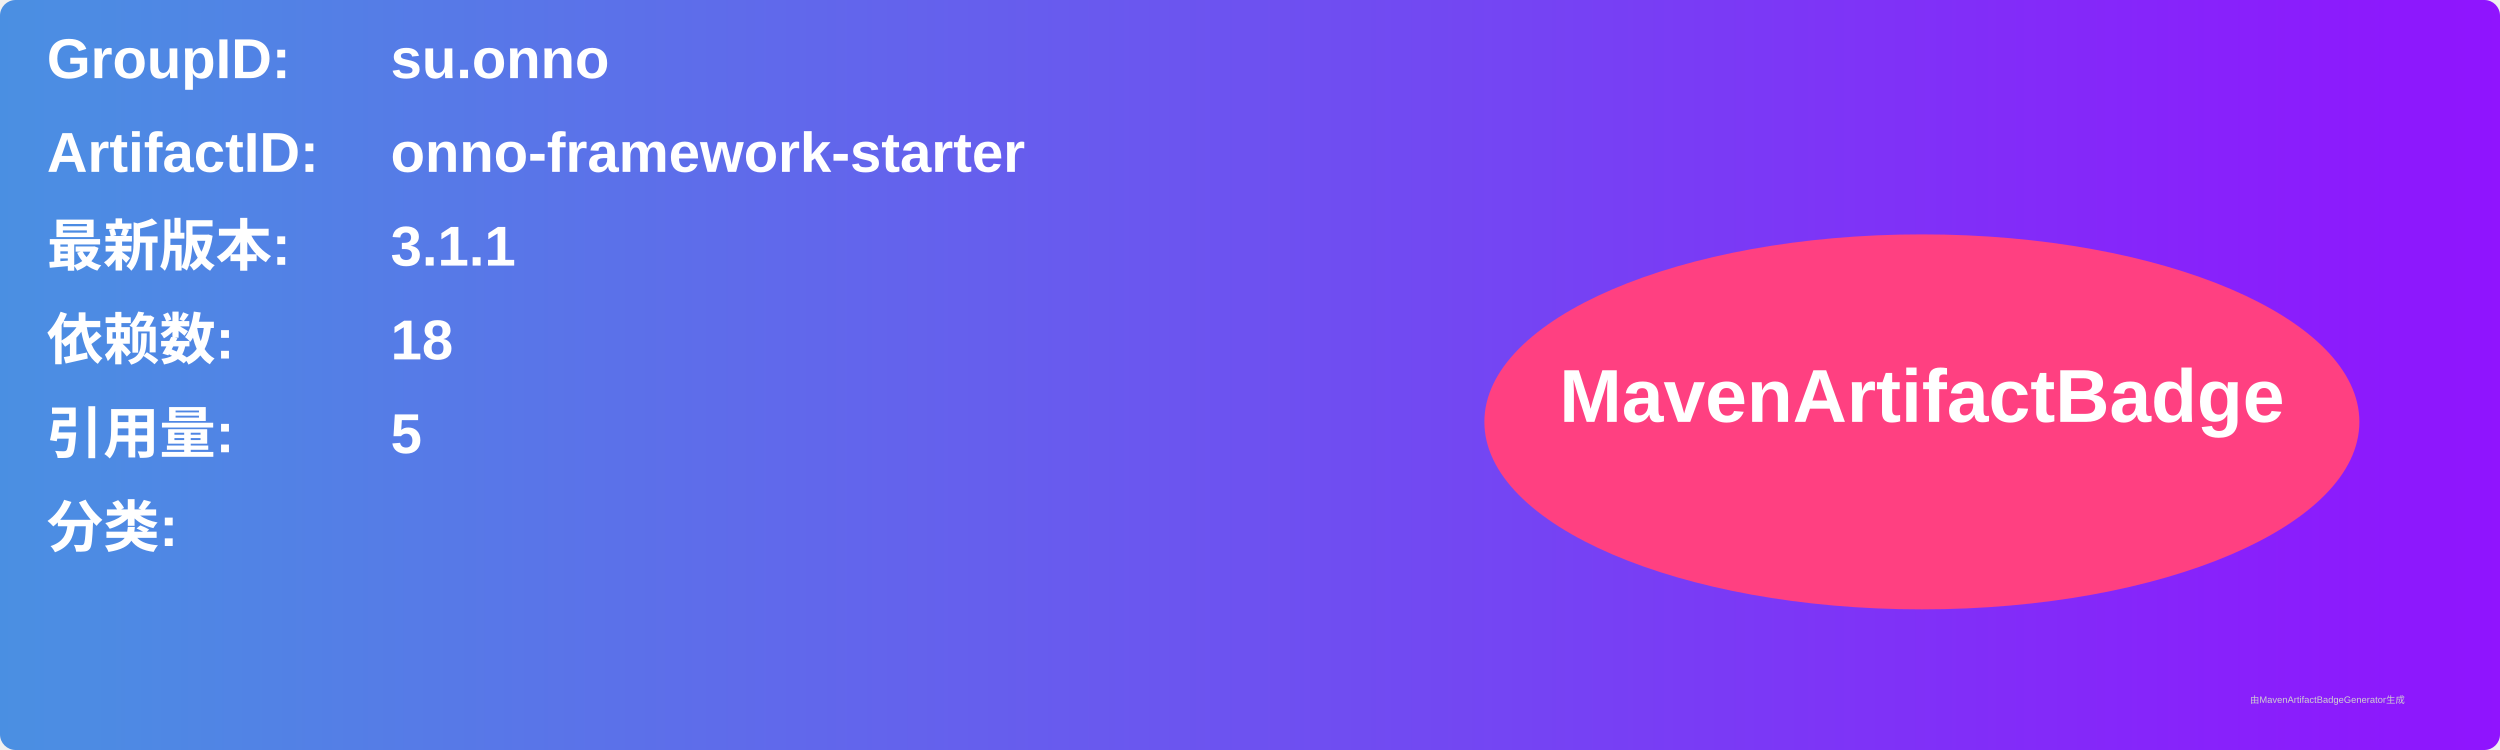
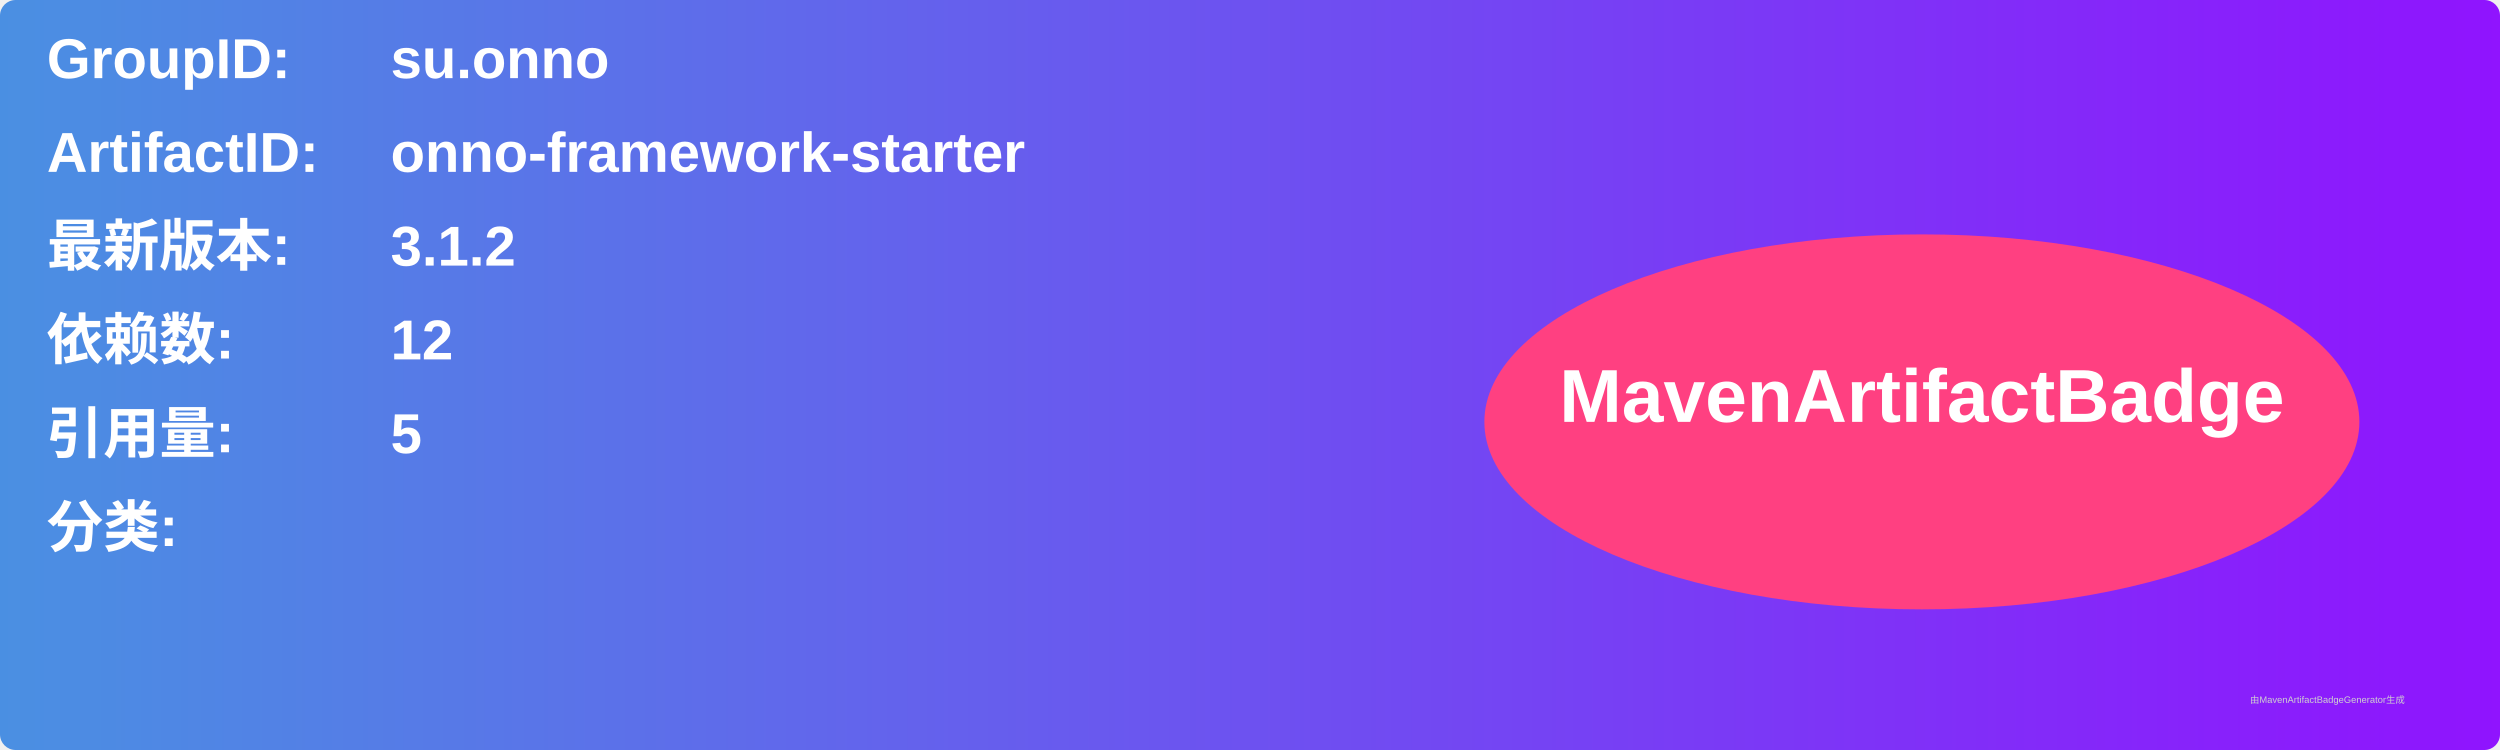
<svg xmlns="http://www.w3.org/2000/svg" width="800" height="240" viewBox="0 0 800 240">
  <linearGradient id="grad" x1="0%" y1="0%" x2="100%" y2="0%">
    <stop offset="0%" stop-color="#4a90e2" />
    <stop offset="100%" stop-color="#9013fe" />
  </linearGradient>
  <rect width="100%" height="100%" rx="5" ry="5" fill="url(#grad)" />
  <g transform="translate(15, 15)">
    <text x="0" y="10" font-family="Arial" font-size="18" fill="white" font-weight="bold" width="260">GroupID:</text>
    <text x="110" y="10" font-family="Arial" font-size="18" fill="white" font-weight="bold" width="460">su.onno</text>
    <text x="0" y="40" font-family="Arial" font-size="18" fill="white" font-weight="bold" width="260">ArtifactID:</text>
    <text x="110" y="40" font-family="Arial" font-size="18" fill="white" font-weight="bold" width="460">onno-framework-starter</text>
    <text x="0" y="70" font-family="Arial" font-size="18" fill="white" font-weight="bold">最新版本:</text>
    <text x="110" y="70" font-family="Arial" font-size="18" fill="white" font-weight="bold">
-       <tspan font-weight="bold">3.1.1</tspan>
+       <tspan font-weight="bold">3.1.2</tspan>
    </text>
    <text x="0" y="100" font-family="Arial" font-size="18" fill="white" font-weight="bold">依赖数: </text>
    <text x="110" y="100" font-family="Arial" font-size="18" fill="white">
-       <tspan font-weight="bold">18</tspan>
+       <tspan font-weight="bold">12</tspan>
    </text>
    <text x="0" y="130" font-family="Arial" font-size="18" fill="white" font-weight="bold">引用量: </text>
    <text x="110" y="130" font-family="Arial" font-size="18" fill="white">
      <tspan font-weight="bold">5</tspan>
    </text>
    <text x="0" y="160" font-family="Arial" font-size="18" fill="white" font-weight="bold">分类:</text>
    <text x="10" y="190" font-family="Arial" font-size="10" fill="white">
      <tspan font-weight="bold" />
    </text>
    <ellipse cx="600" cy="120" rx="140" ry="60" fill="#ff4081" />
    <text x="600" y="120" text-anchor="middle" font-family="Arial" font-size="24" fill="white" font-weight="bold">MavenArtifactBadge</text>
  </g>
  <text x="720" y="225" font-family="Arial" font-size="3" fill="#d0d0d0">由MavenArtifactBadgeGenerator生成</text>
</svg>
